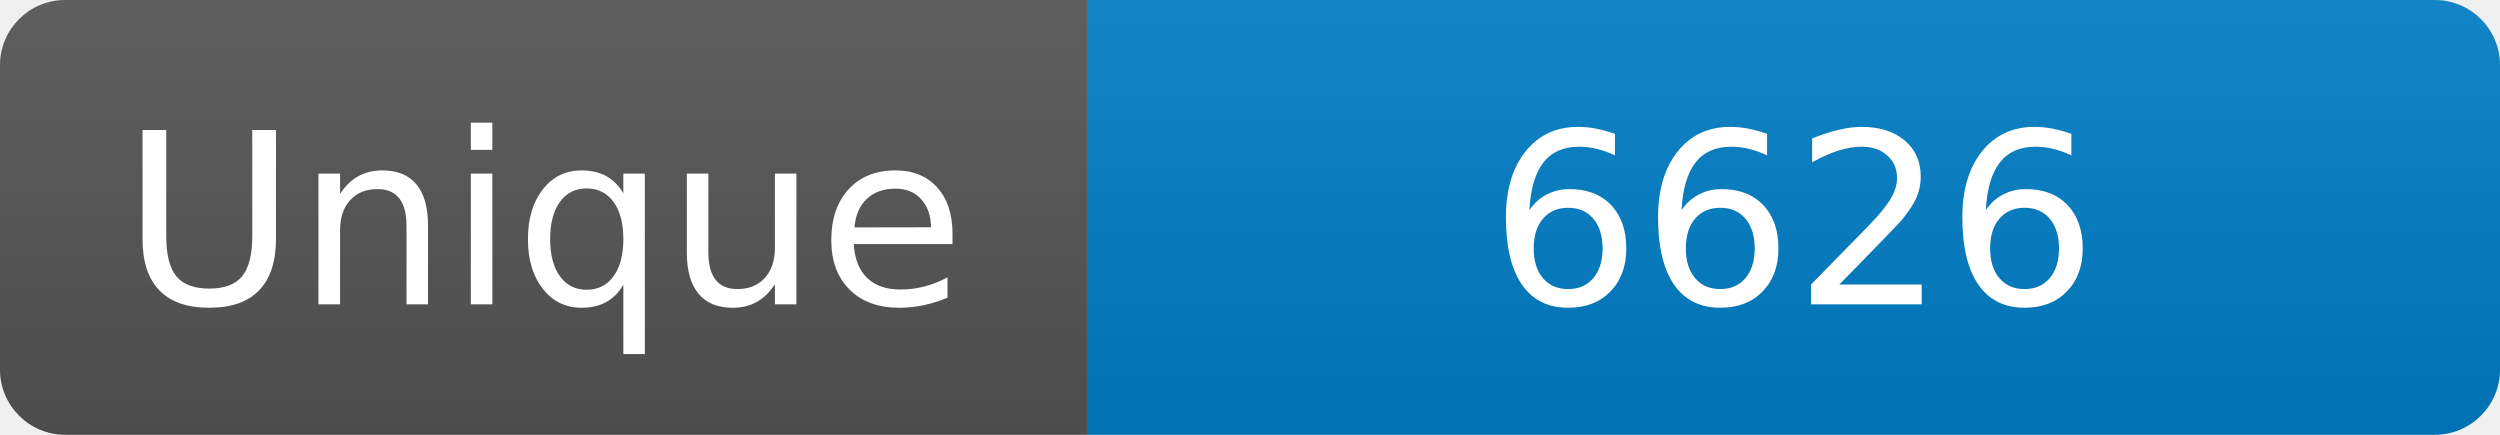
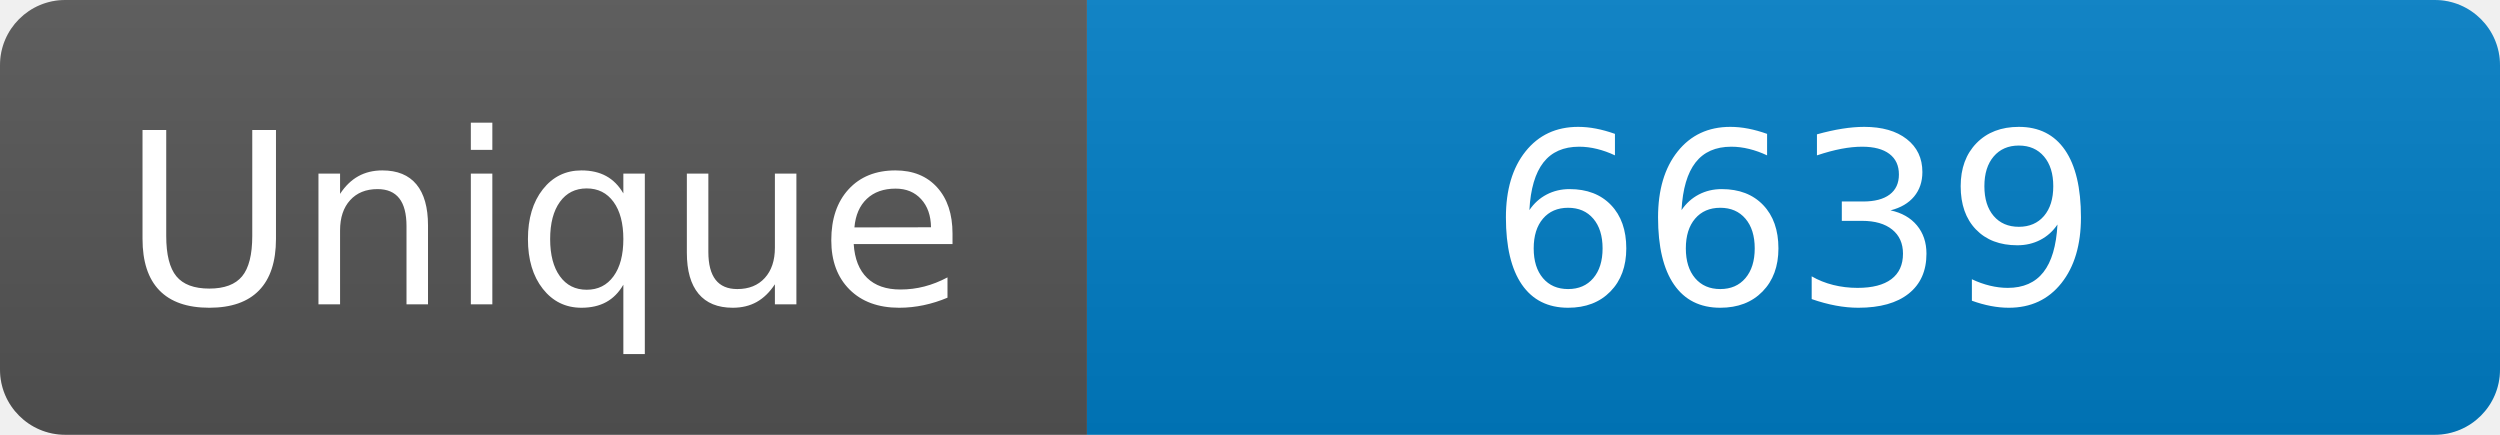
<svg xmlns="http://www.w3.org/2000/svg" width="115" height="20" role="img" aria-label="Maintained?: yes">
  <linearGradient id="s" x2="0" y2="100%">
    <stop offset="0" stop-color="#bbb" stop-opacity=".1" />
    <stop offset="1" stop-opacity=".1" />
  </linearGradient>
  <clipPath id="r">
    <rect width="115" height="20" rx="3" fill="#fff" />
  </clipPath>
  <g clip-path="url(#r)">
    <rect width="50" height="20" fill="#555" />
    <rect x="50" width="160" height="20" fill="#007ec6" />
    <rect width="115" height="20" fill="url(#s)" />
  </g>
  <g fill="#fff" text-anchor="middle" font-family="Verdana,Geneva,DejaVu Sans,sans-serif" font-size="110">
    <text x="250" y="140" transform="scale(.1)" fill="#fff">Unique</text>
-     <text x="825" y="140" transform="scale(.1)" fill="#fff">6626</text>
+     <text x="825" y="140" transform="scale(.1)" fill="#fff">6639</text>
  </g>
</svg>
